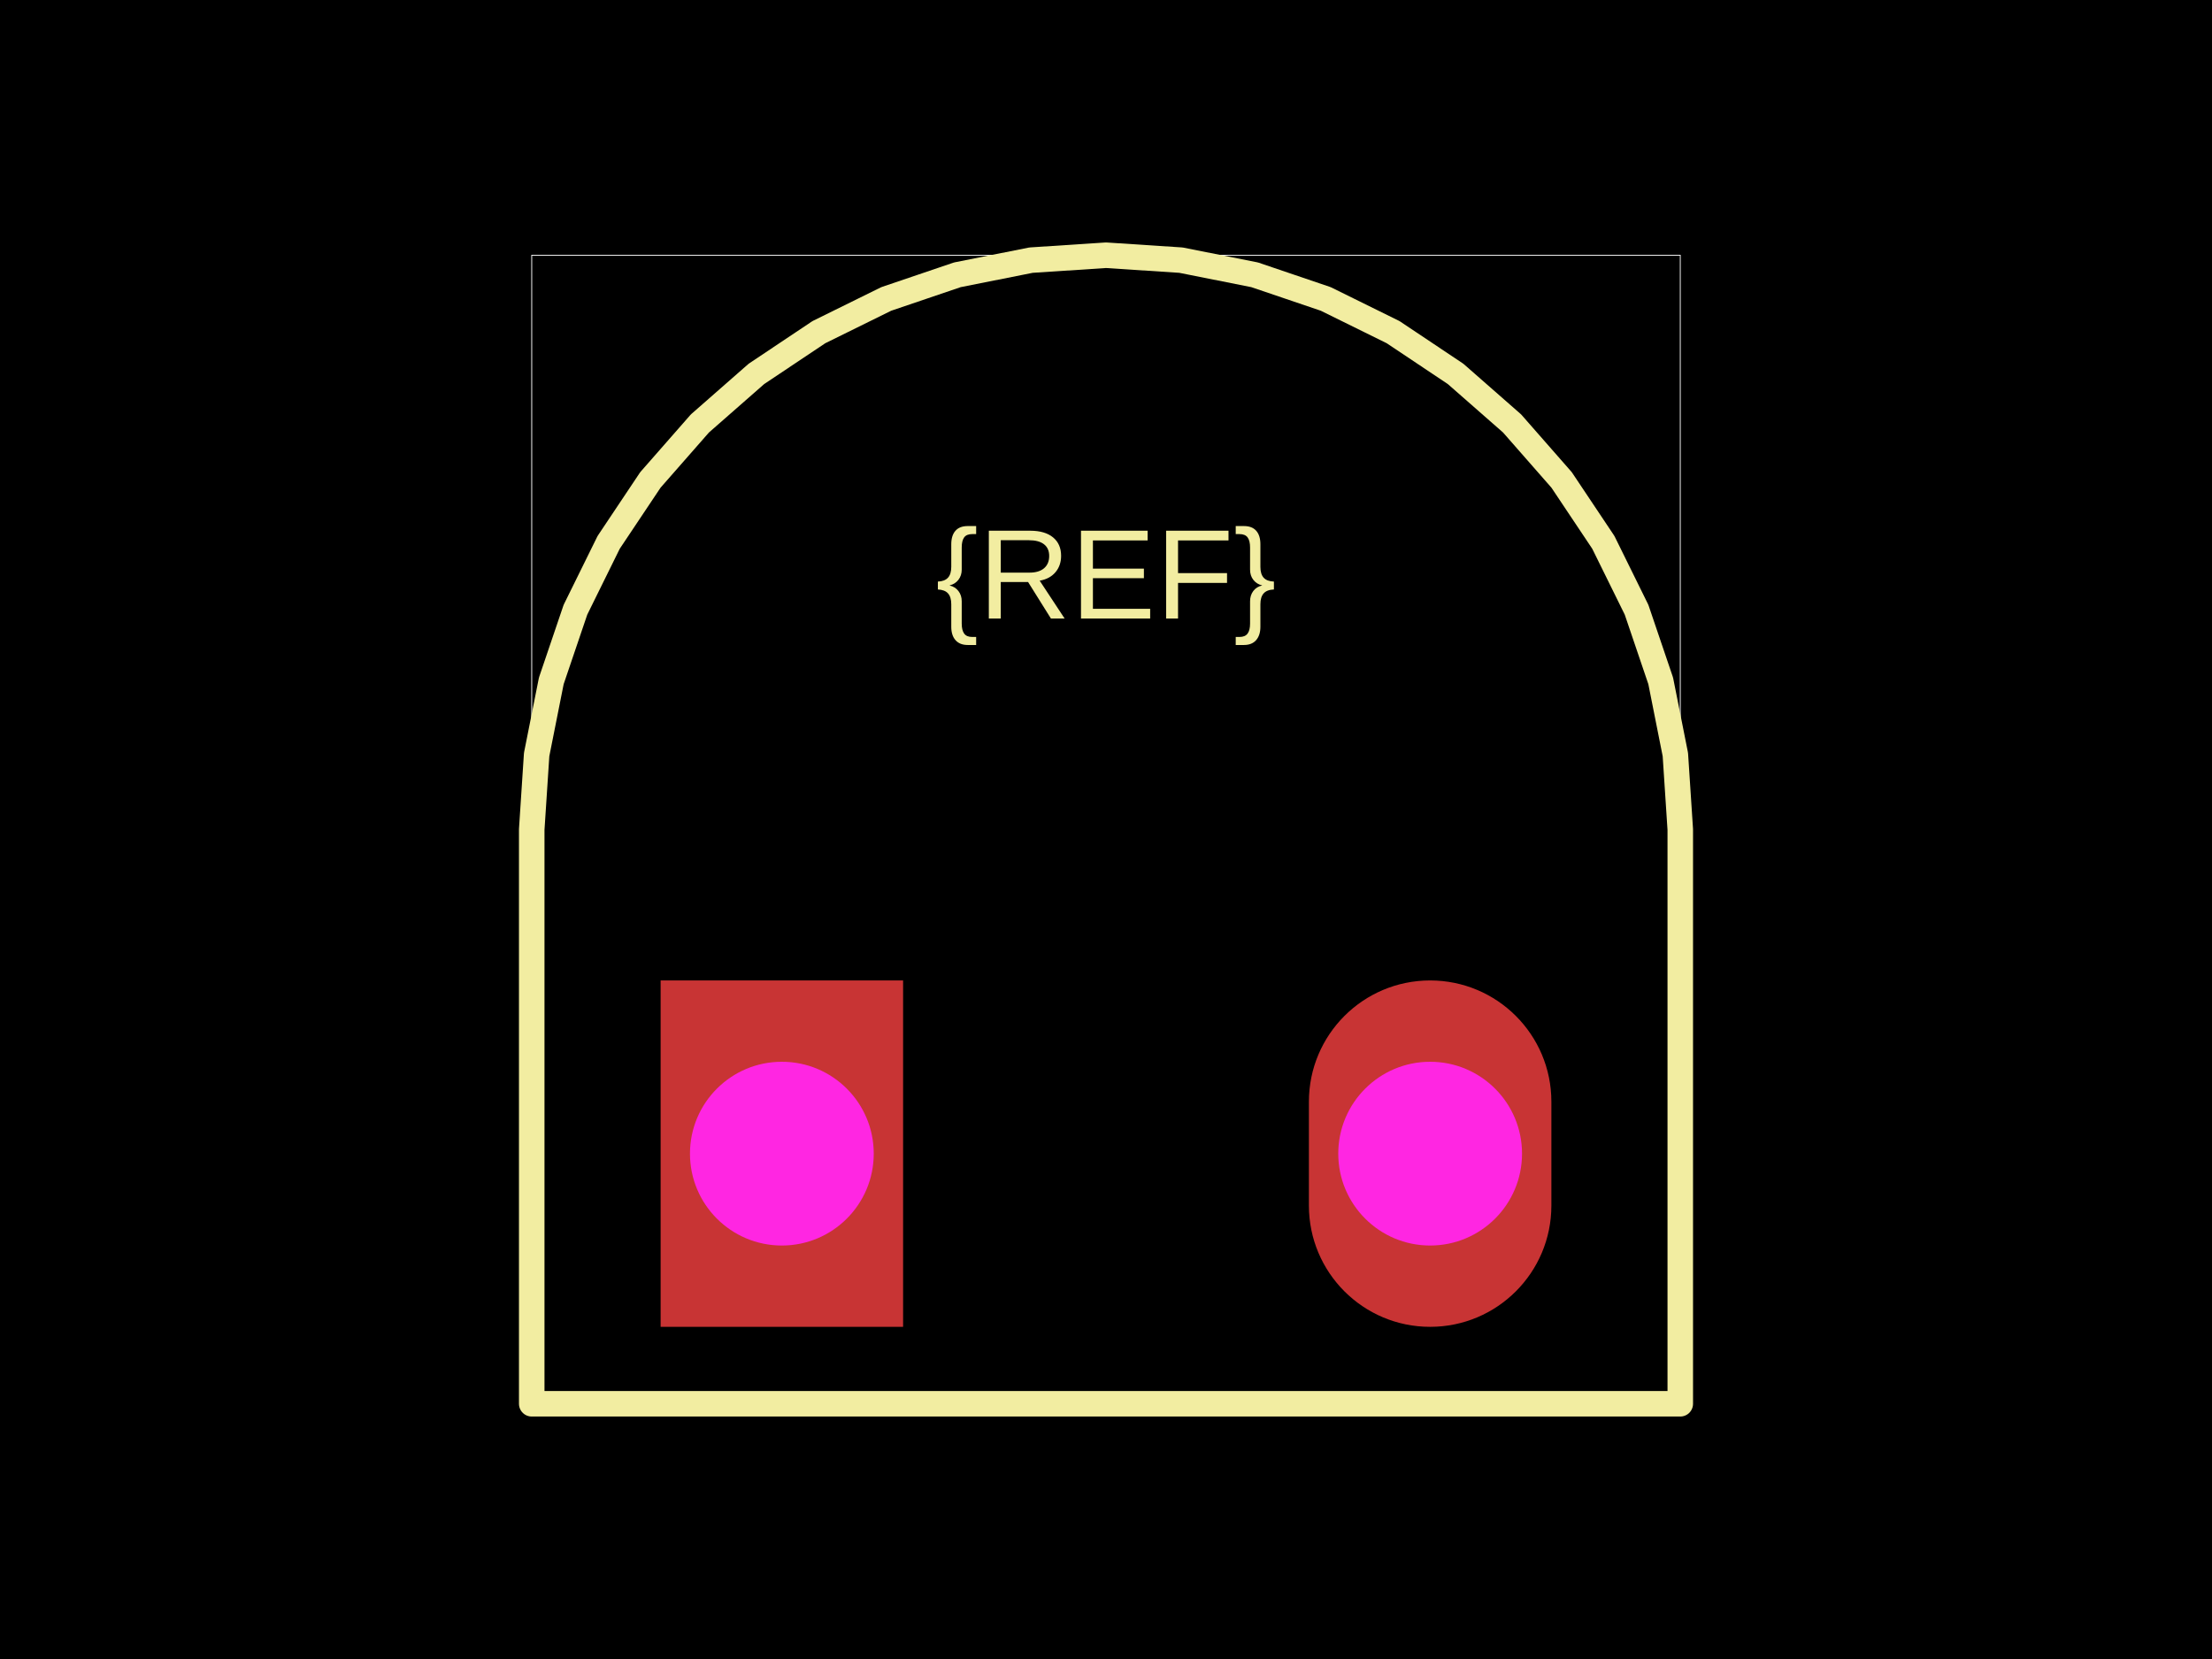
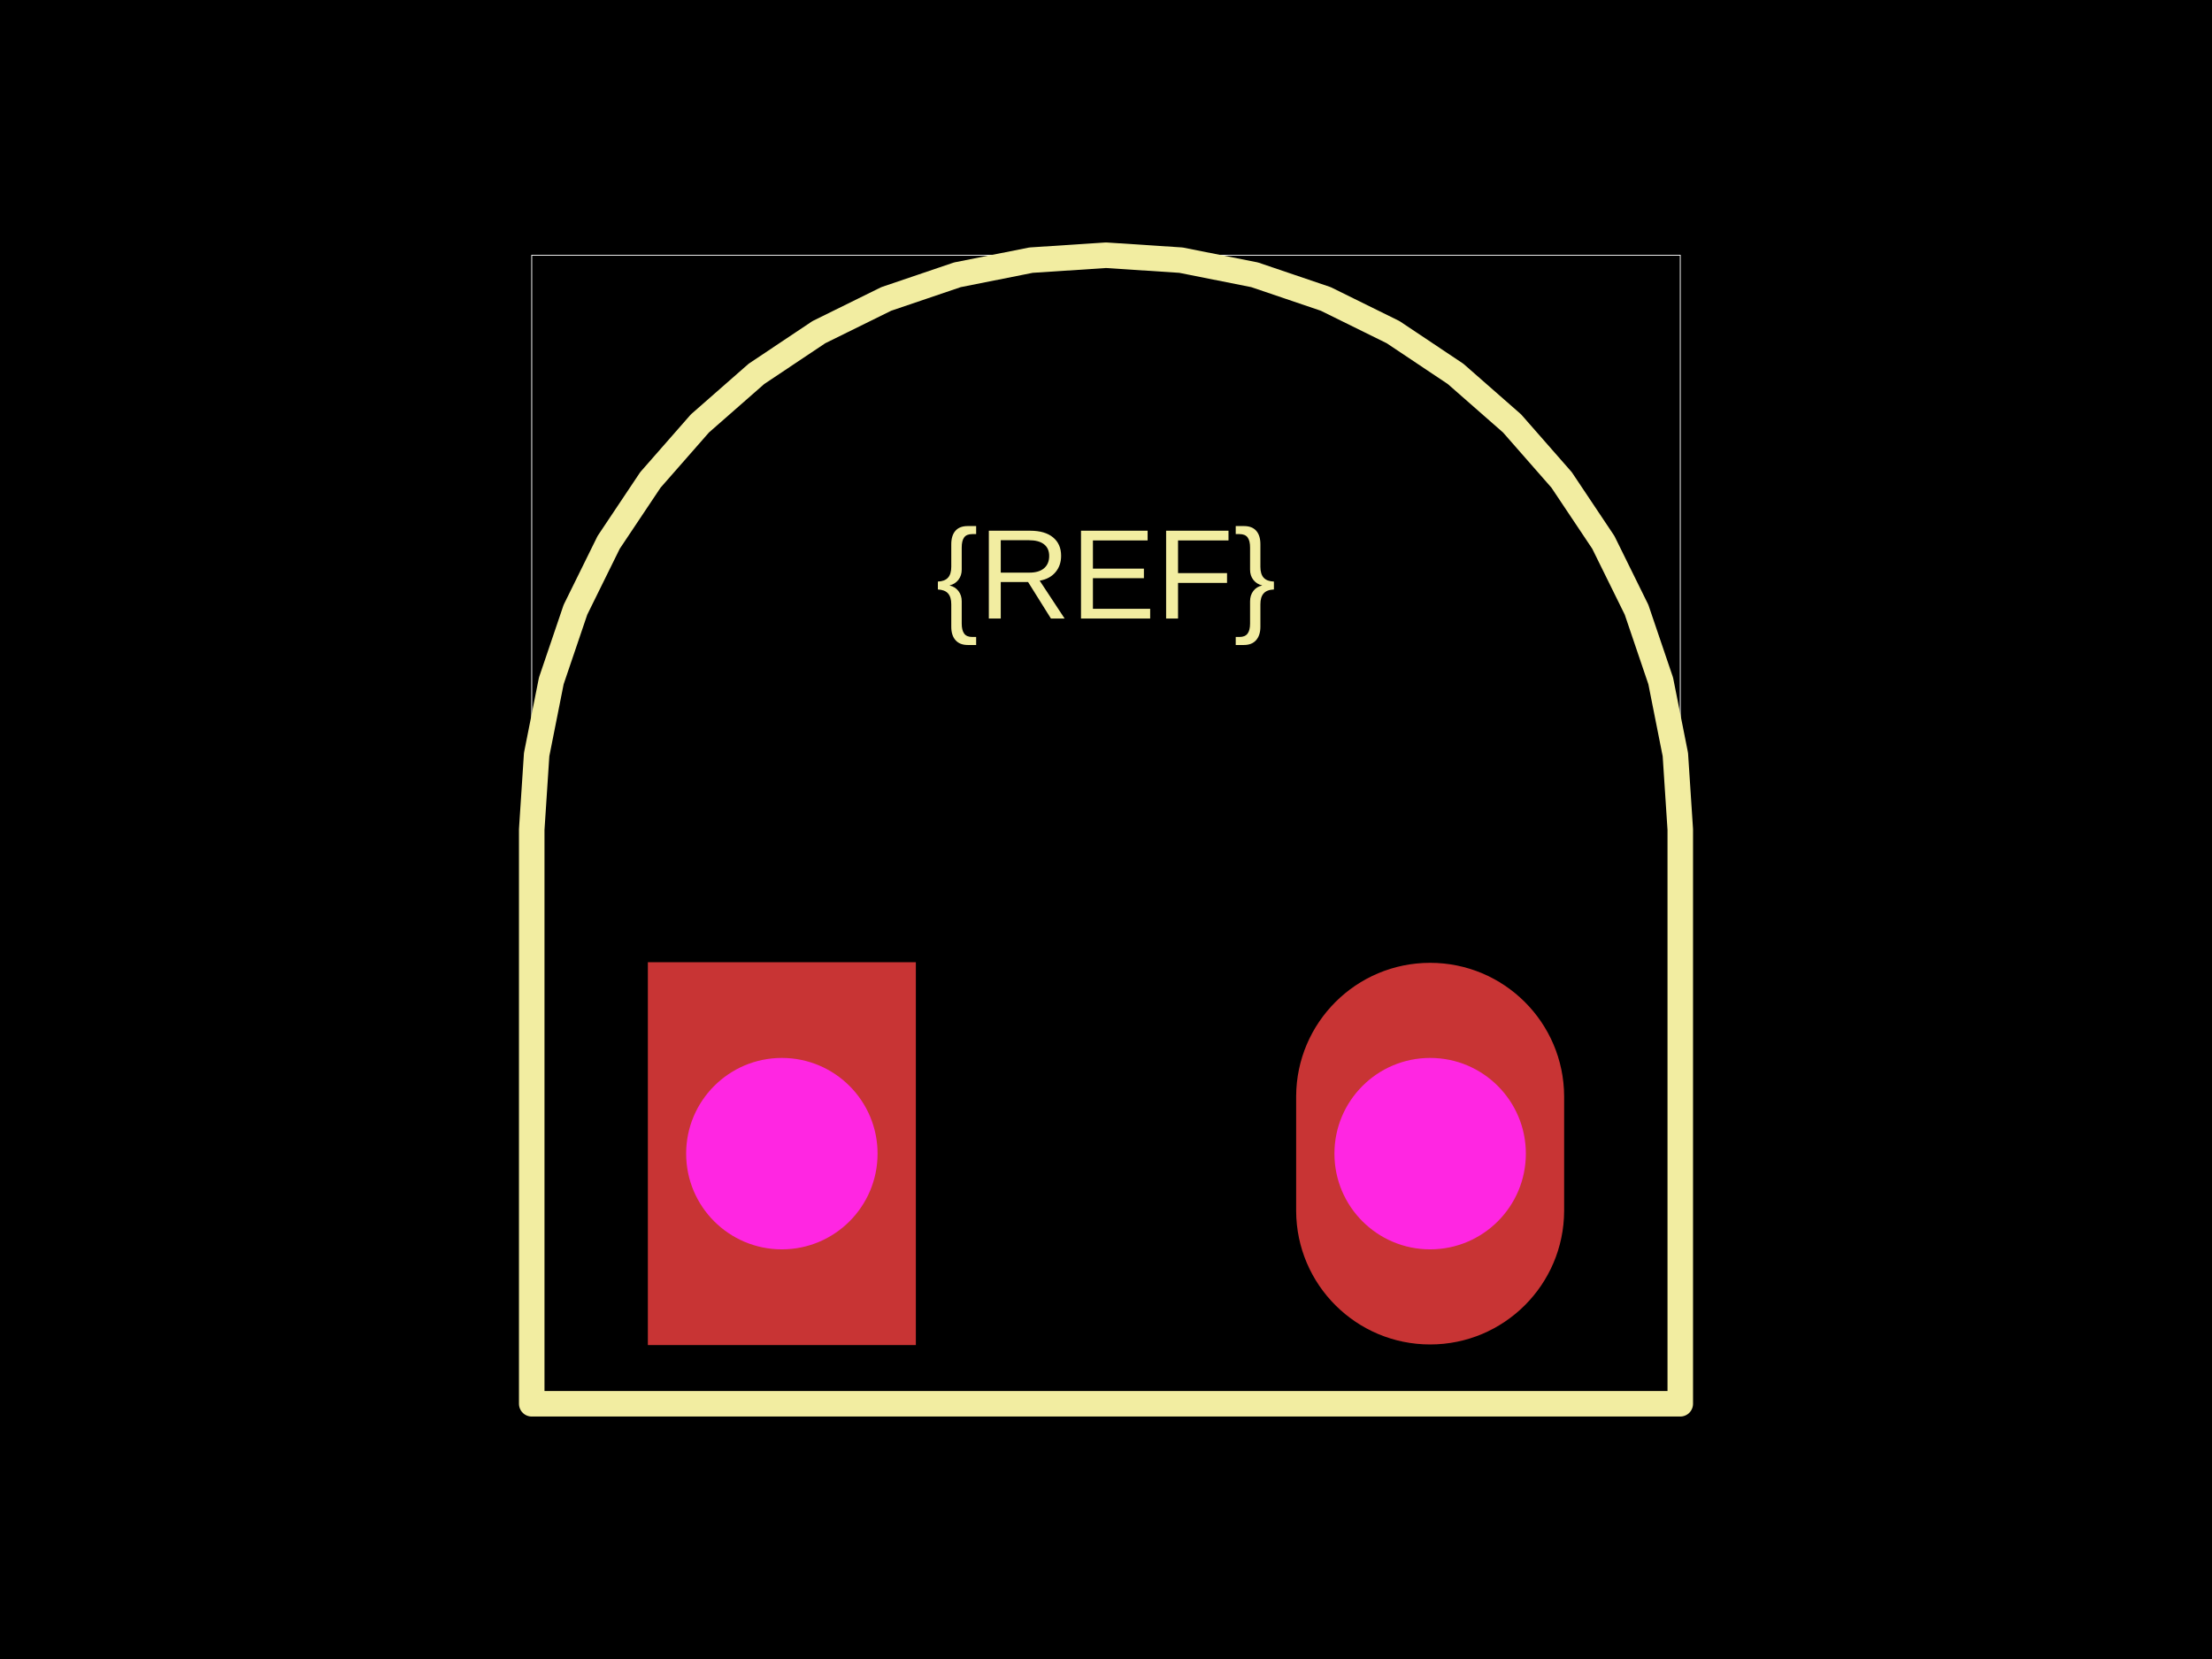
<svg xmlns="http://www.w3.org/2000/svg" width="800" height="600">
  <style />
  <rect class="boundary" x="0" y="0" fill="#000" width="800" height="600" data-type="pcb_background" data-pcb-layer="global" />
  <rect class="pcb-boundary" fill="none" stroke="#fff" stroke-width="0.3" x="192.308" y="92.308" width="415.385" height="415.385" data-type="pcb_boundary" data-pcb-layer="global" />
  <path class="pcb-silkscreen pcb-silkscreen-top" d="M 607.692 300 L 605.915 272.891 L 600.615 246.245 L 591.883 220.52 L 579.867 196.154 L 564.773 173.565 L 546.861 153.139 L 526.435 135.227 L 503.846 120.133 L 479.48 108.117 L 453.755 99.385 L 427.109 94.085 L 400 92.308 L 372.891 94.085 L 346.245 99.385 L 320.52 108.117 L 296.154 120.133 L 273.565 135.227 L 253.139 153.139 L 235.227 173.565 L 220.133 196.154 L 208.117 220.52 L 199.385 246.245 L 194.085 272.891 L 192.308 300 L 192.308 507.692 L 607.692 507.692 L 607.692 300 Z" fill="none" stroke="#f2eda1" stroke-width="9.231" stroke-linecap="round" stroke-linejoin="round" data-pcb-component-id="" data-pcb-silkscreen-path-id="" data-type="pcb_silkscreen_path" data-pcb-layer="top" />
  <text x="0" y="0" dx="0" dy="0" fill="#f2eda1" font-family="Arial, sans-serif" font-size="46.154" text-anchor="middle" dominant-baseline="central" transform="matrix(1,0,0,1,400,207.6923)" class="pcb-silkscreen-text pcb-silkscreen-top" data-pcb-silkscreen-text-id="silkscreen_text_1" stroke="none" data-type="pcb_silkscreen_text" data-pcb-layer="top">{REF}</text>
  <g data-type="pcb_plated_hole" data-pcb-layer="through">
-     <rect class="pcb-hole-outer-pad" fill="rgb(200, 52, 52)" x="238.923" y="354.593" width="87.692" height="125.275" data-type="pcb_plated_hole" data-pcb-layer="top" />
-     <circle class="pcb-hole-inner" fill="#FF26E2" cx="282.769" cy="417.231" r="33.231" data-type="pcb_plated_hole_drill" data-pcb-layer="drill" />
+     <rect class="pcb-hole-outer-pad" fill="rgb(200, 52, 52)" x="234.308" y="348" width="96.923" height="138.462" data-type="pcb_plated_hole" data-pcb-layer="top" />
+     <circle class="pcb-hole-inner" fill="#FF26E2" cx="282.769" cy="417.231" r="34.615" data-type="pcb_plated_hole_drill" data-pcb-layer="drill" />
  </g>
  <g data-type="pcb_plated_hole" data-pcb-layer="through">
-     <path class="pcb-hole-outer" fill="rgb(200, 52, 52)" d="M43.846,-18.791 v37.582 a43.846,43.846 0 0 1 -87.692,0 v-37.582 a43.846,43.846 0 0 1 87.692,0 z" transform="translate(517.2308 417.2308)" data-type="pcb_plated_hole" data-pcb-layer="top" />
-     <path class="pcb-hole-inner" fill="#FF26E2" d="M-33.231,0 a33.231,33.231 0 0 1 66.462,0 a33.231,33.231 0 0 1 -66.462,0 z" transform="translate(517.2308 417.2308)" data-type="pcb_plated_hole_drill" data-pcb-layer="drill" />
+     <path class="pcb-hole-outer" fill="rgb(200, 52, 52)" d="M48.462,-20.769 v41.538 a48.462,48.462 0 0 1 -96.923,0 v-41.538 a48.462,48.462 0 0 1 96.923,0 z" transform="translate(517.2308 417.2308)" data-type="pcb_plated_hole" data-pcb-layer="top" />
+     <path class="pcb-hole-inner" fill="#FF26E2" d="M-34.615,0 a34.615,34.615 0 0 1 69.231,0 a34.615,34.615 0 0 1 -69.231,0 z" transform="translate(517.2308 417.2308)" data-type="pcb_plated_hole_drill" data-pcb-layer="drill" />
  </g>
</svg>
